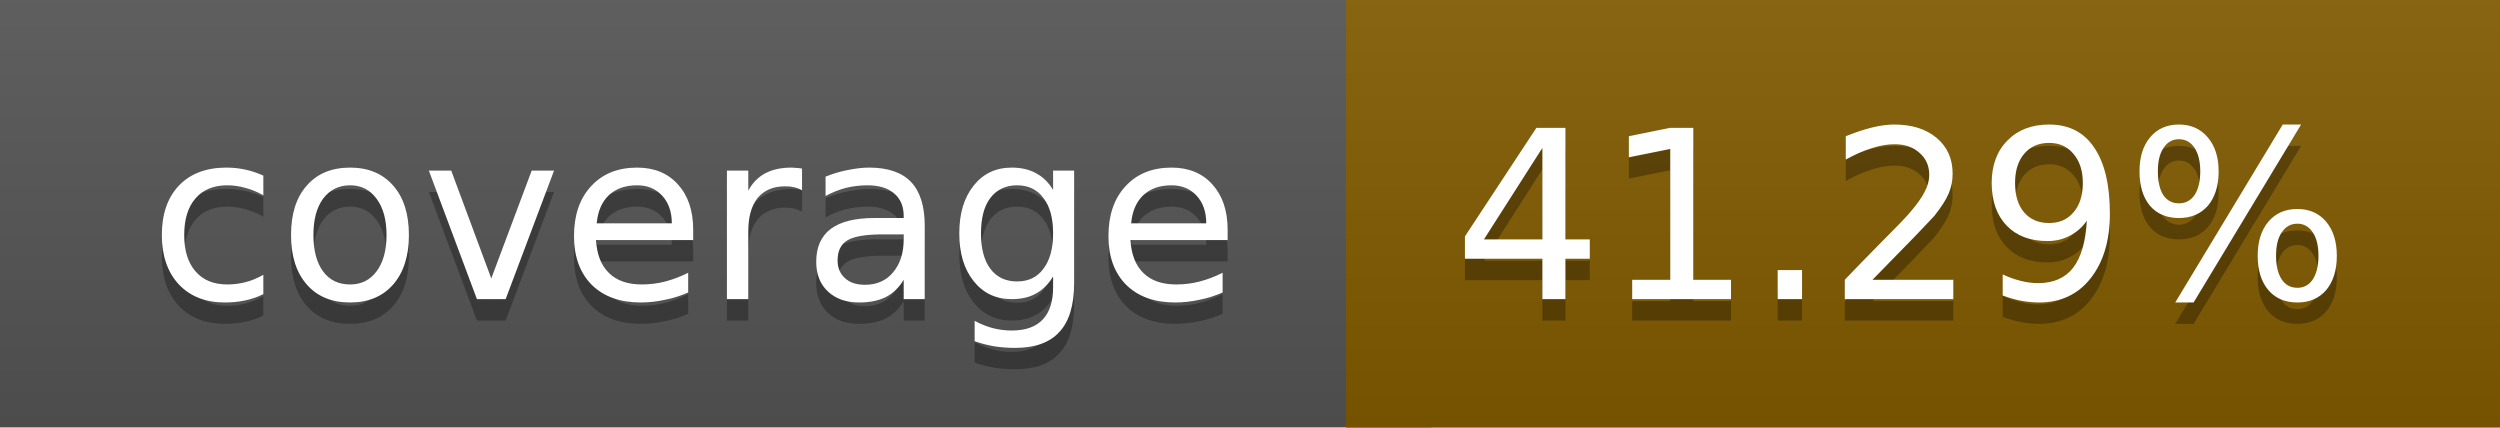
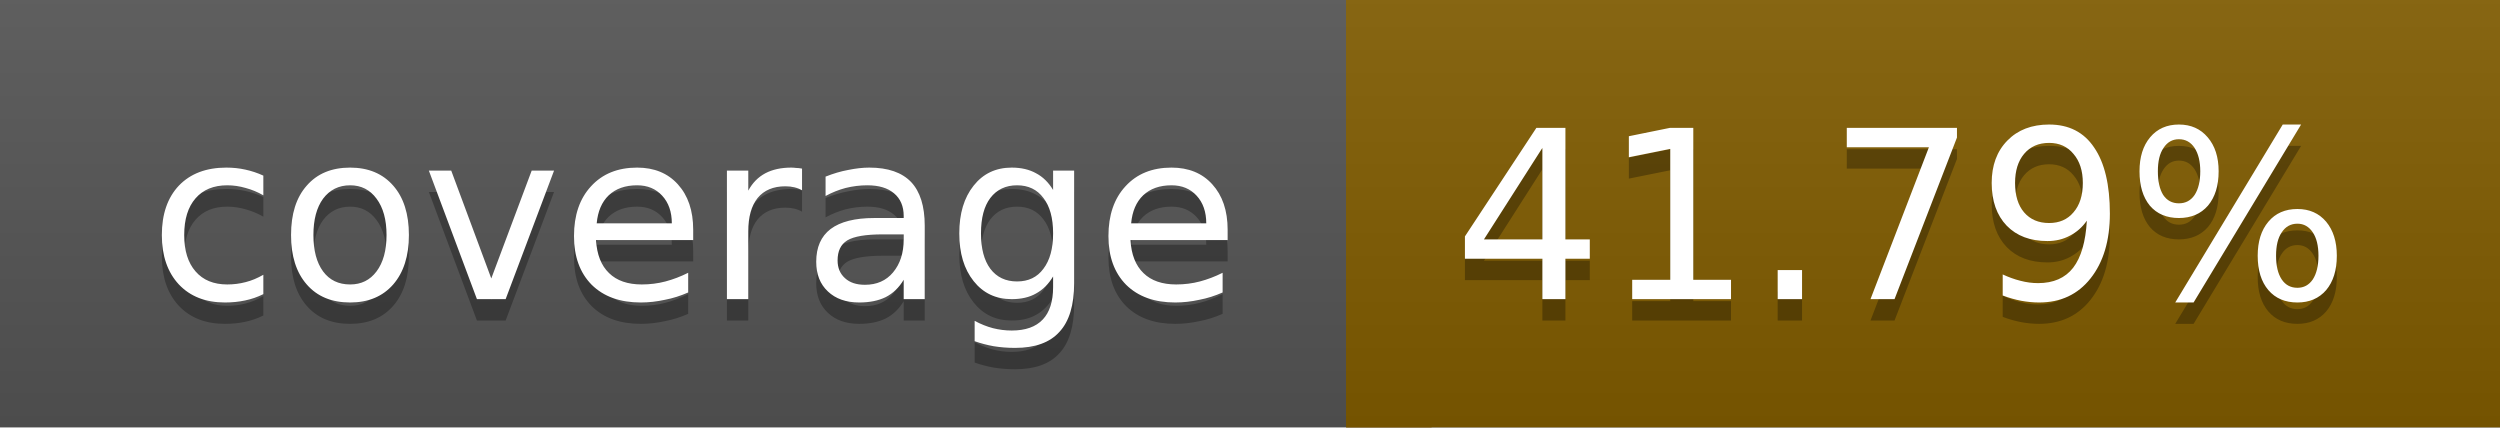
<svg xmlns="http://www.w3.org/2000/svg" width="117" height="20">
  <linearGradient id="a" x2="0" y2="100%">
    <stop offset="0" stop-color="#bbb" stop-opacity=".1" />
    <stop offset="1" stop-opacity=".1" />
  </linearGradient>
  <rect rx="0" width="117" height="20" fill="#555" />
-   <rect rx="0" x="63" width="54" height="20" fill="#825b00" />
-   <path fill="#825b00" d="M63 0h4v20h-4z" />
+   <rect rx="0" x="63" width="54" height="20" fill="#815c00" />
+   <path fill="#815c00" d="M63 0h4v20h-4z" />
  <rect rx="0" width="117" height="20" fill="url(#a)" />
  <g fill="#fff" text-anchor="middle" font-family="DejaVu Sans,Verdana,Geneva,sans-serif" font-size="11">
    <text x="32.5" y="15" fill="#010101" fill-opacity=".3">coverage</text>
    <text x="32.5" y="14">coverage</text>
-     <text x="89" y="15" fill="#010101" fill-opacity=".3">41.29%</text>
-     <text x="89" y="14">41.29%</text>
+     <text x="89" y="15" fill="#010101" fill-opacity=".3">41.79%</text>
+     <text x="89" y="14">41.79%</text>
  </g>
</svg>
